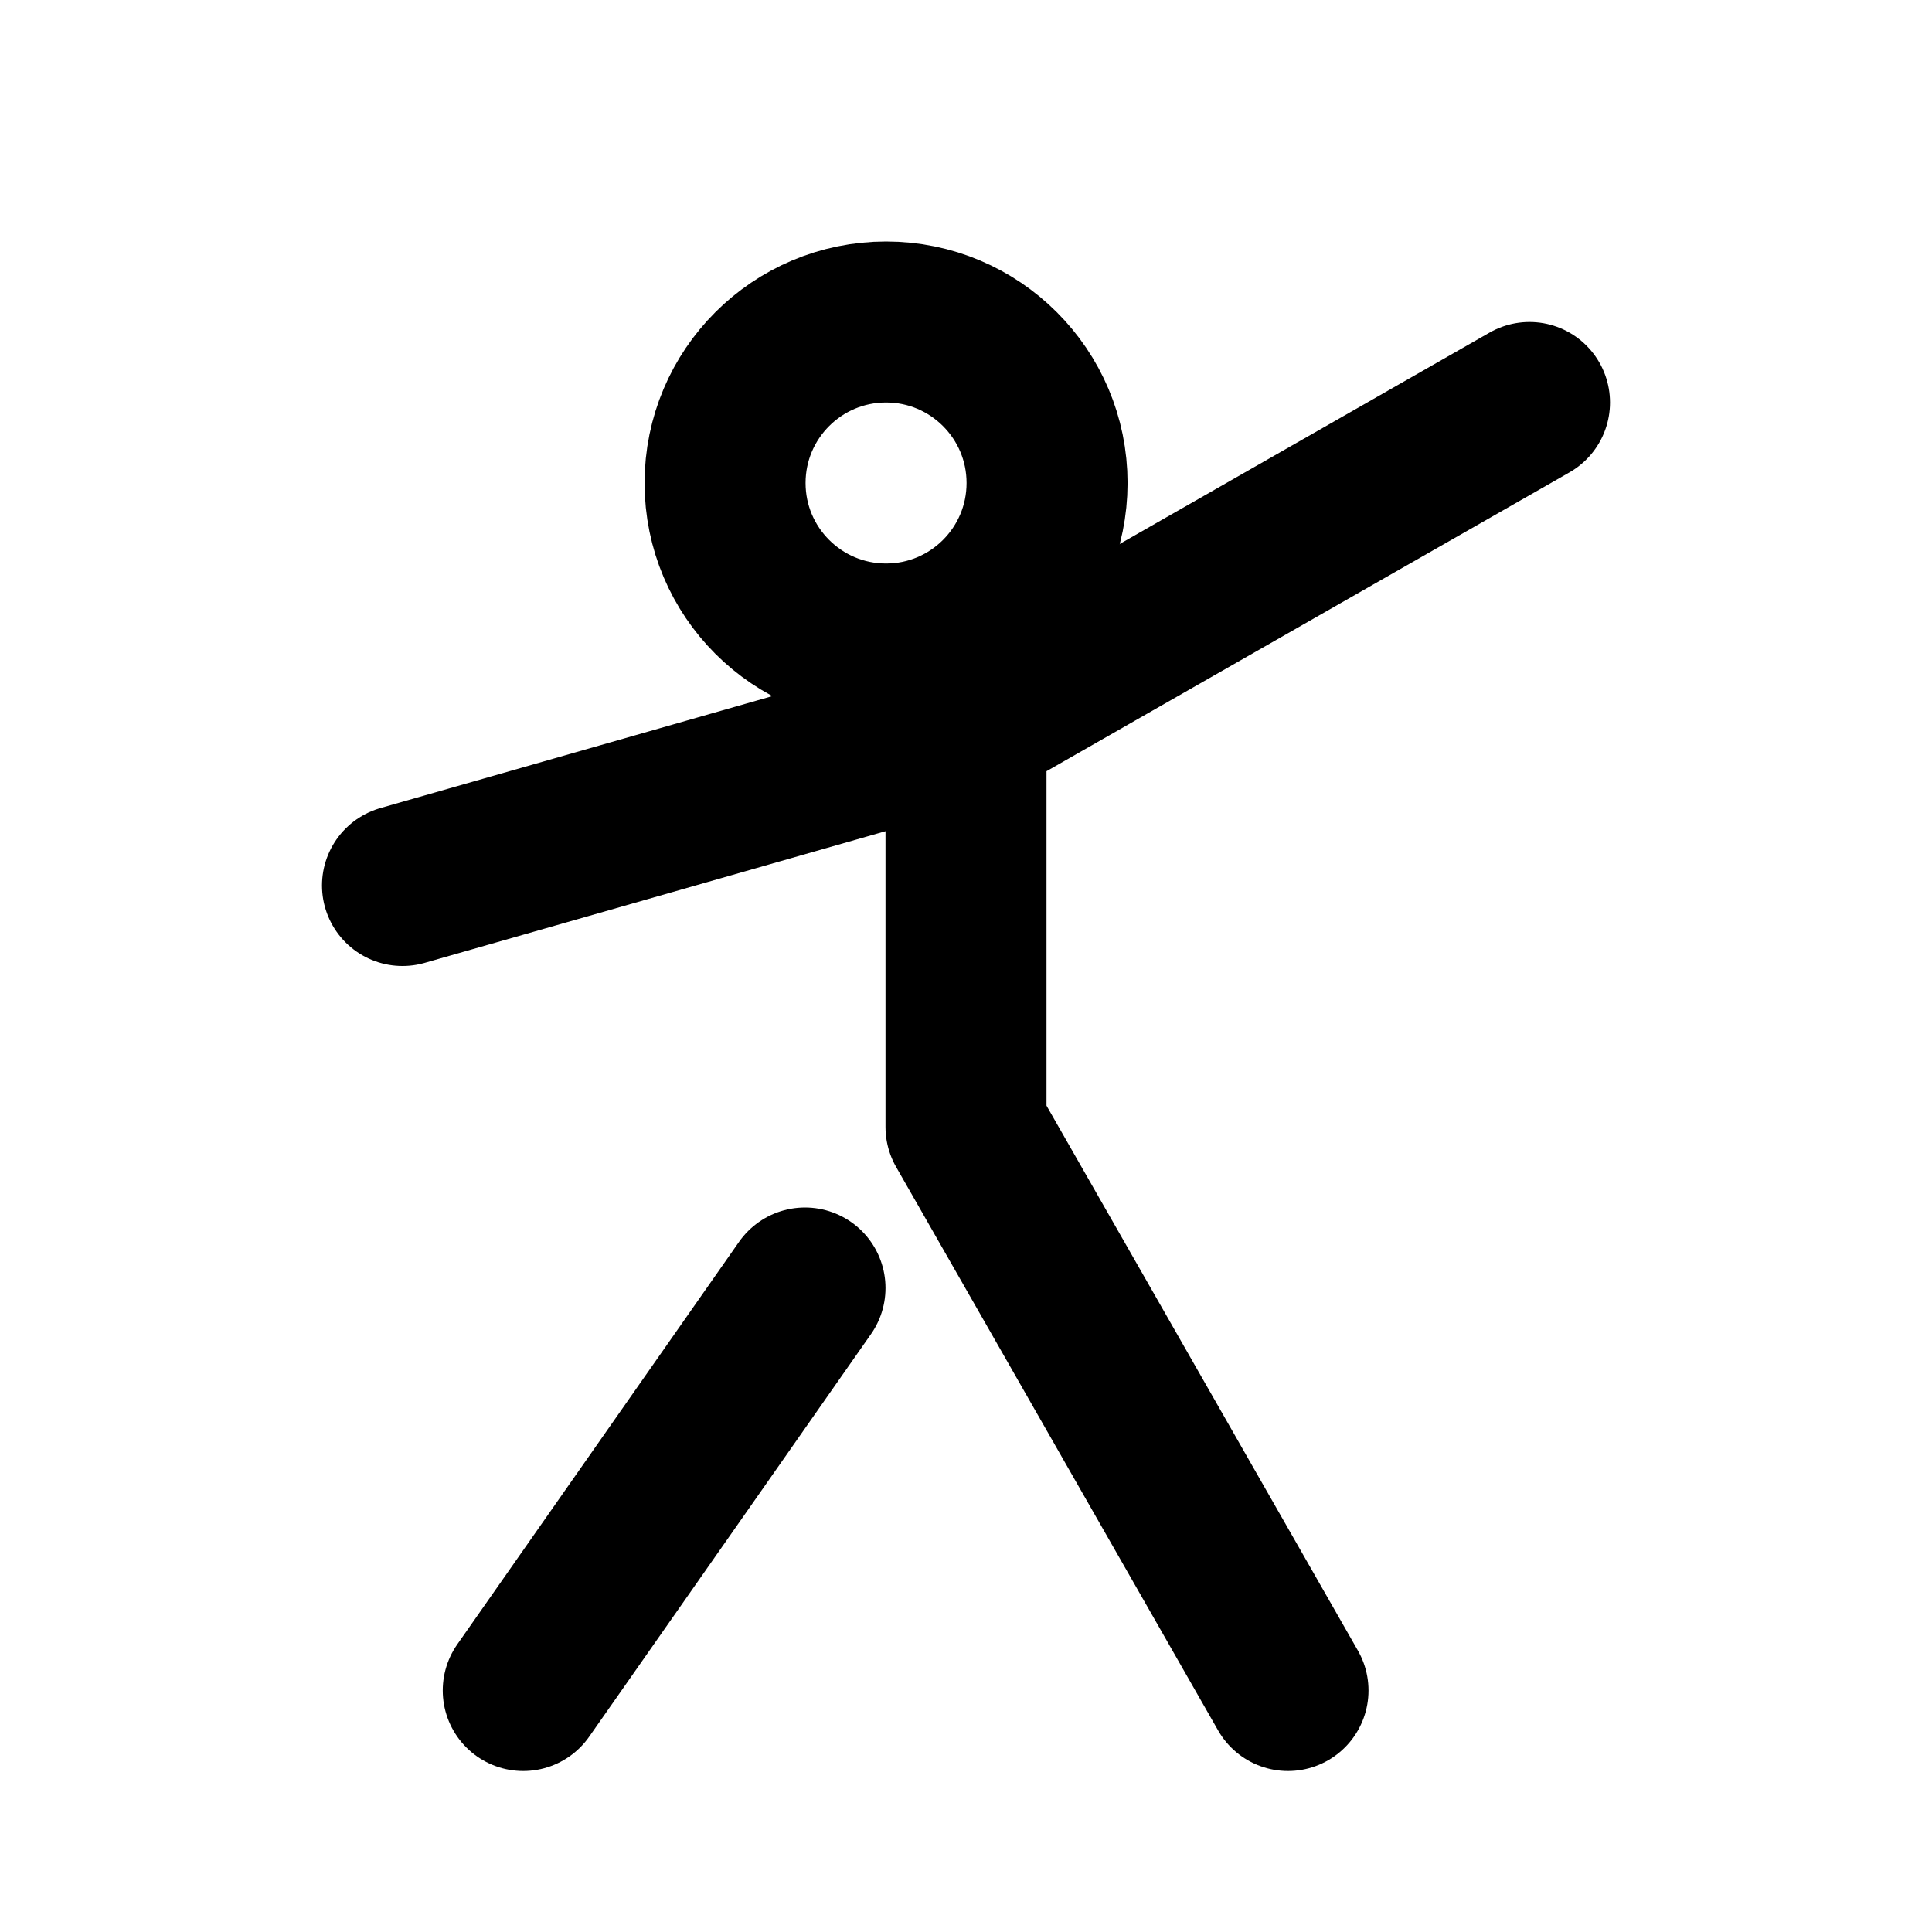
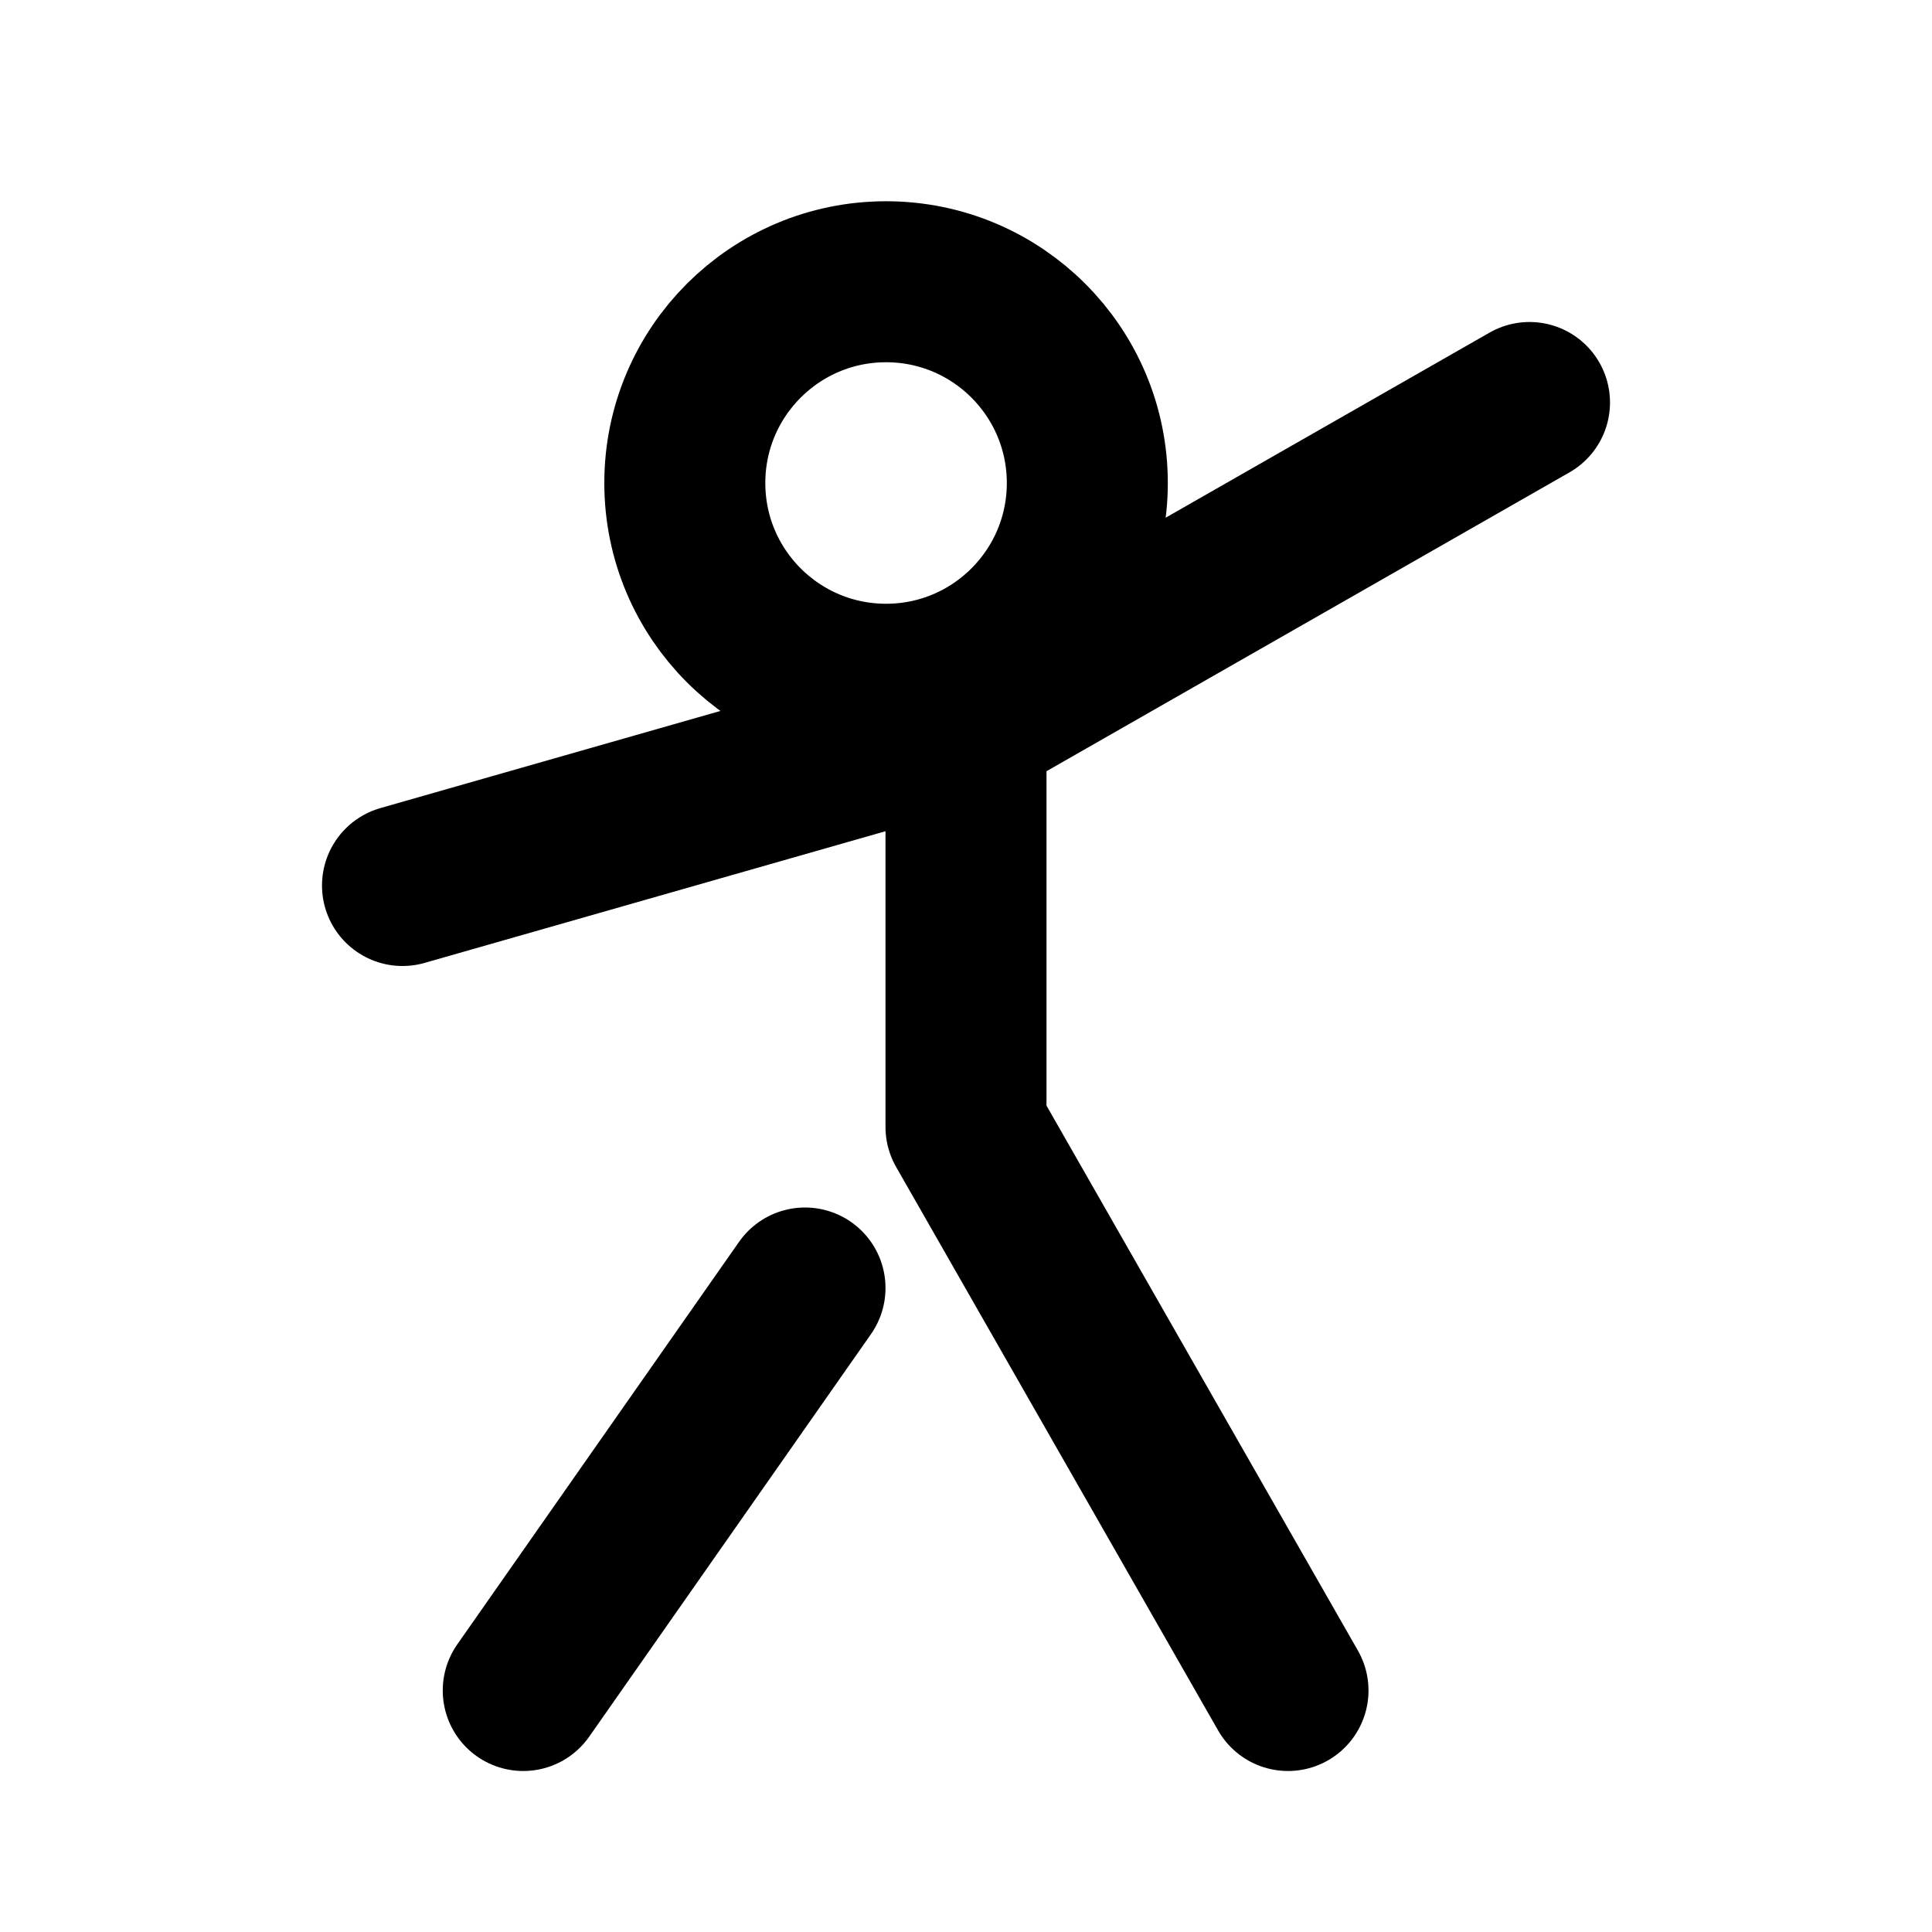
<svg xmlns="http://www.w3.org/2000/svg" width="24" height="24" viewBox="0 0 24 24" fill="none" stroke="currentColor" stroke-width="2" stroke-linecap="round" stroke-linejoin="round">
  <path d="M6.5 21l3.5 -5" />
  <path d="M5 11l7 -2" />
  <path d="M16 21l-4 -7v-5l7 -4" />
-   <path d="M9.007 6a2 2 0 1 0 4 0a2 2 0 1 0 -4 0" />
+   <path d="M8.507 6a2.5 2.5 0 1 0 5 0a2.5 2.5 0 1 0 -5 0" />
</svg>
